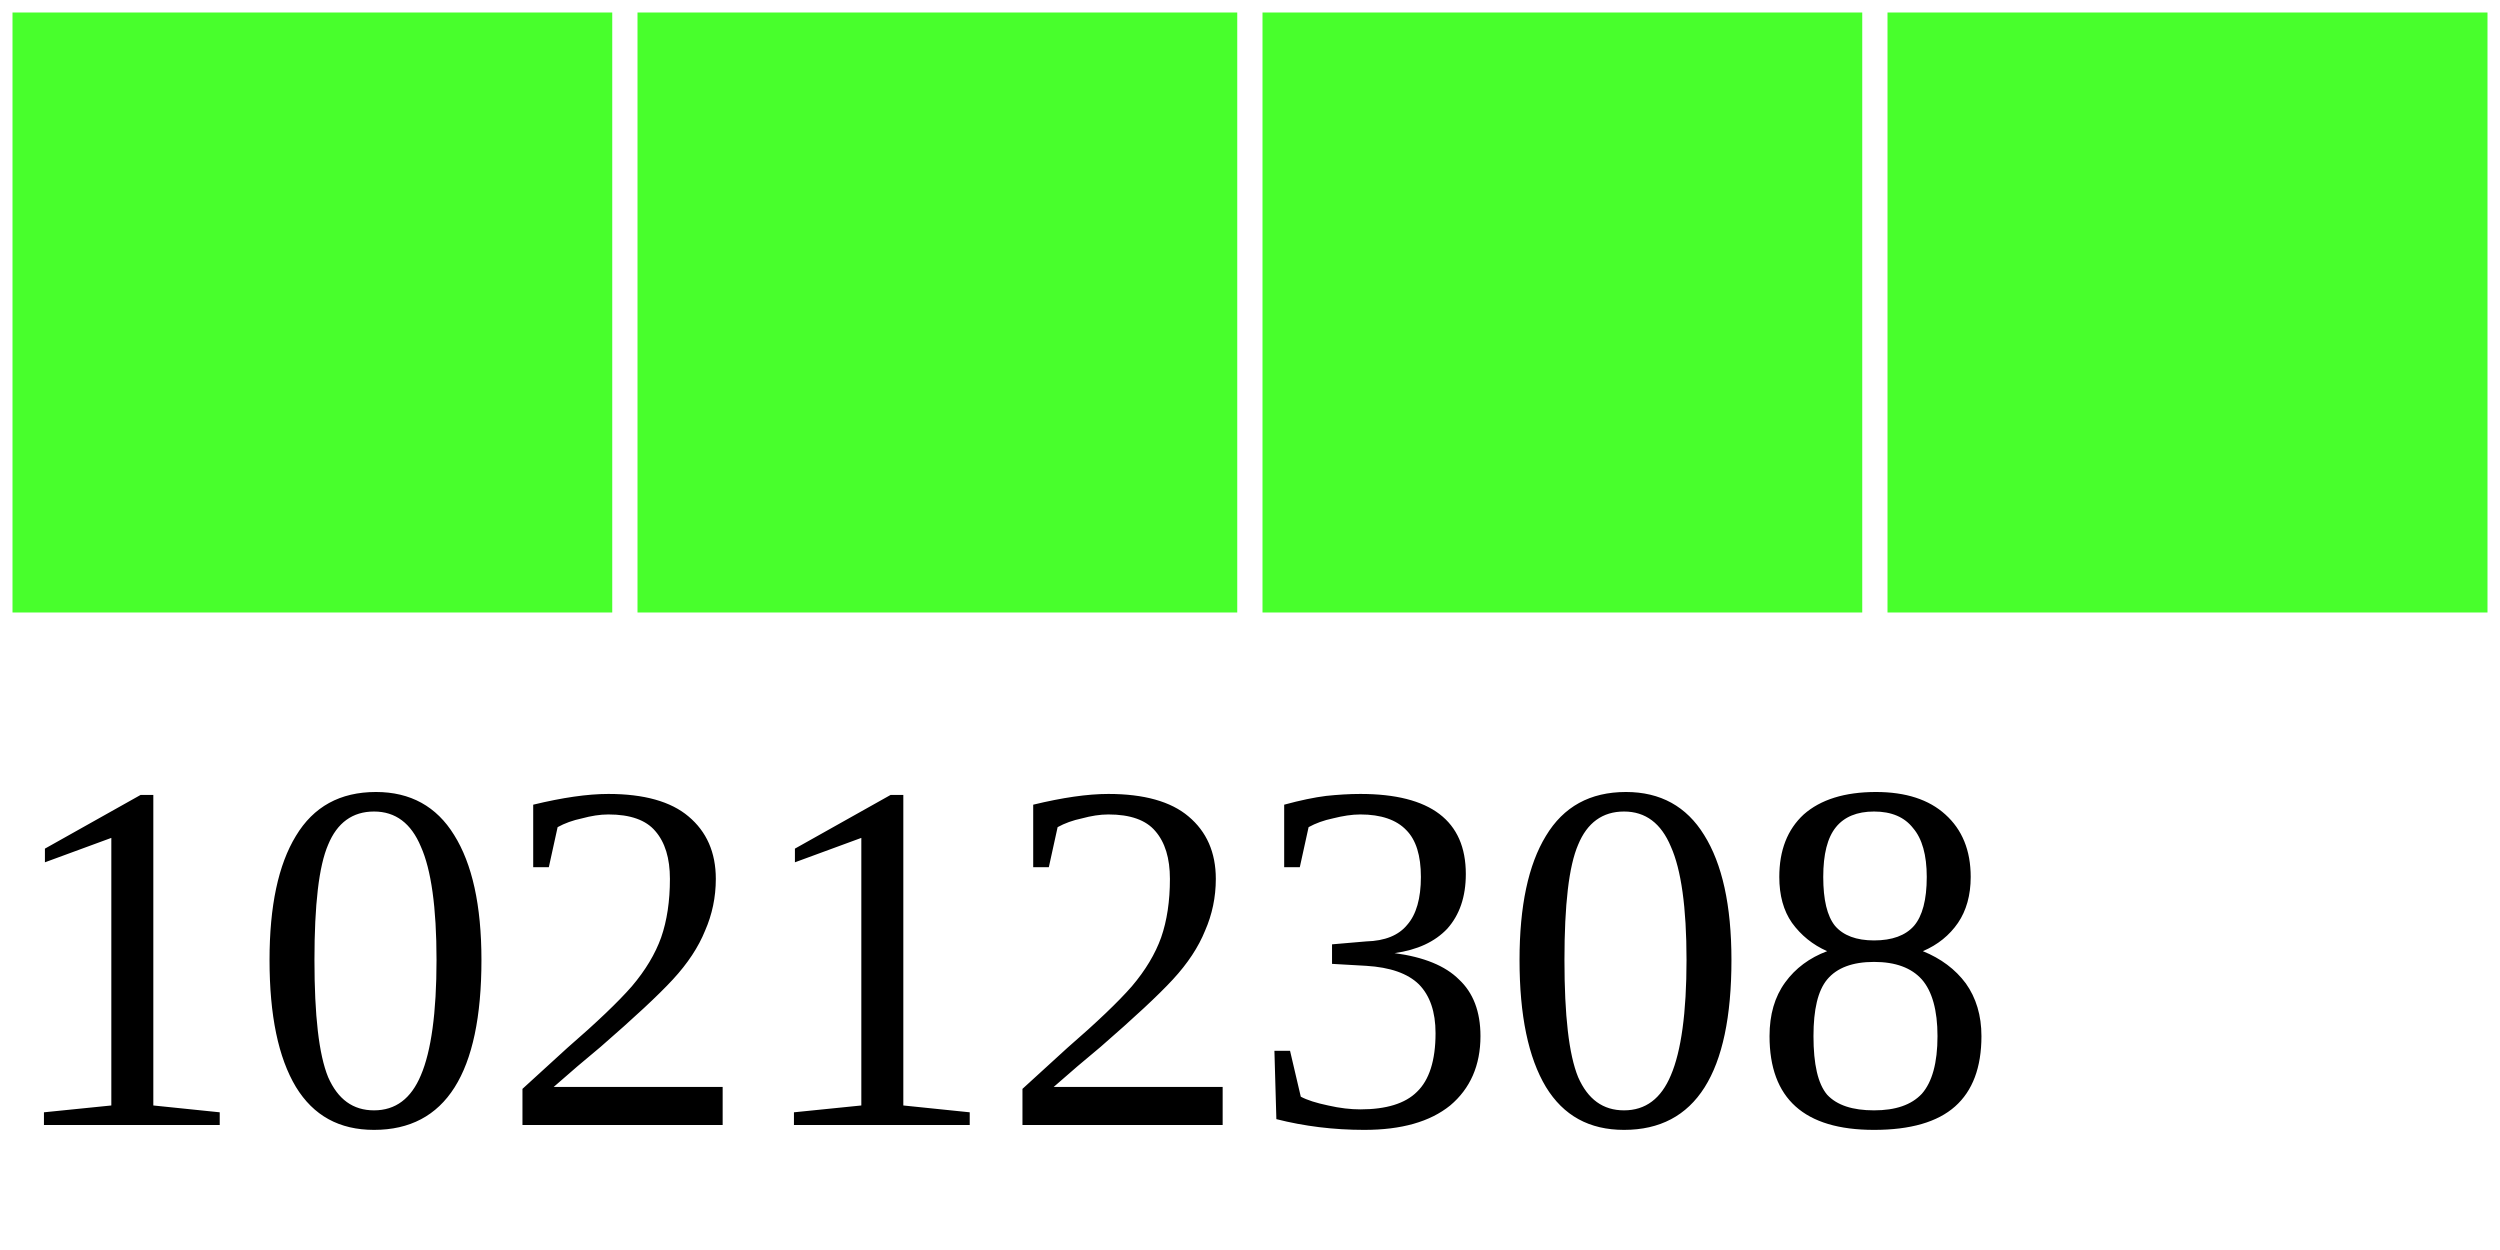
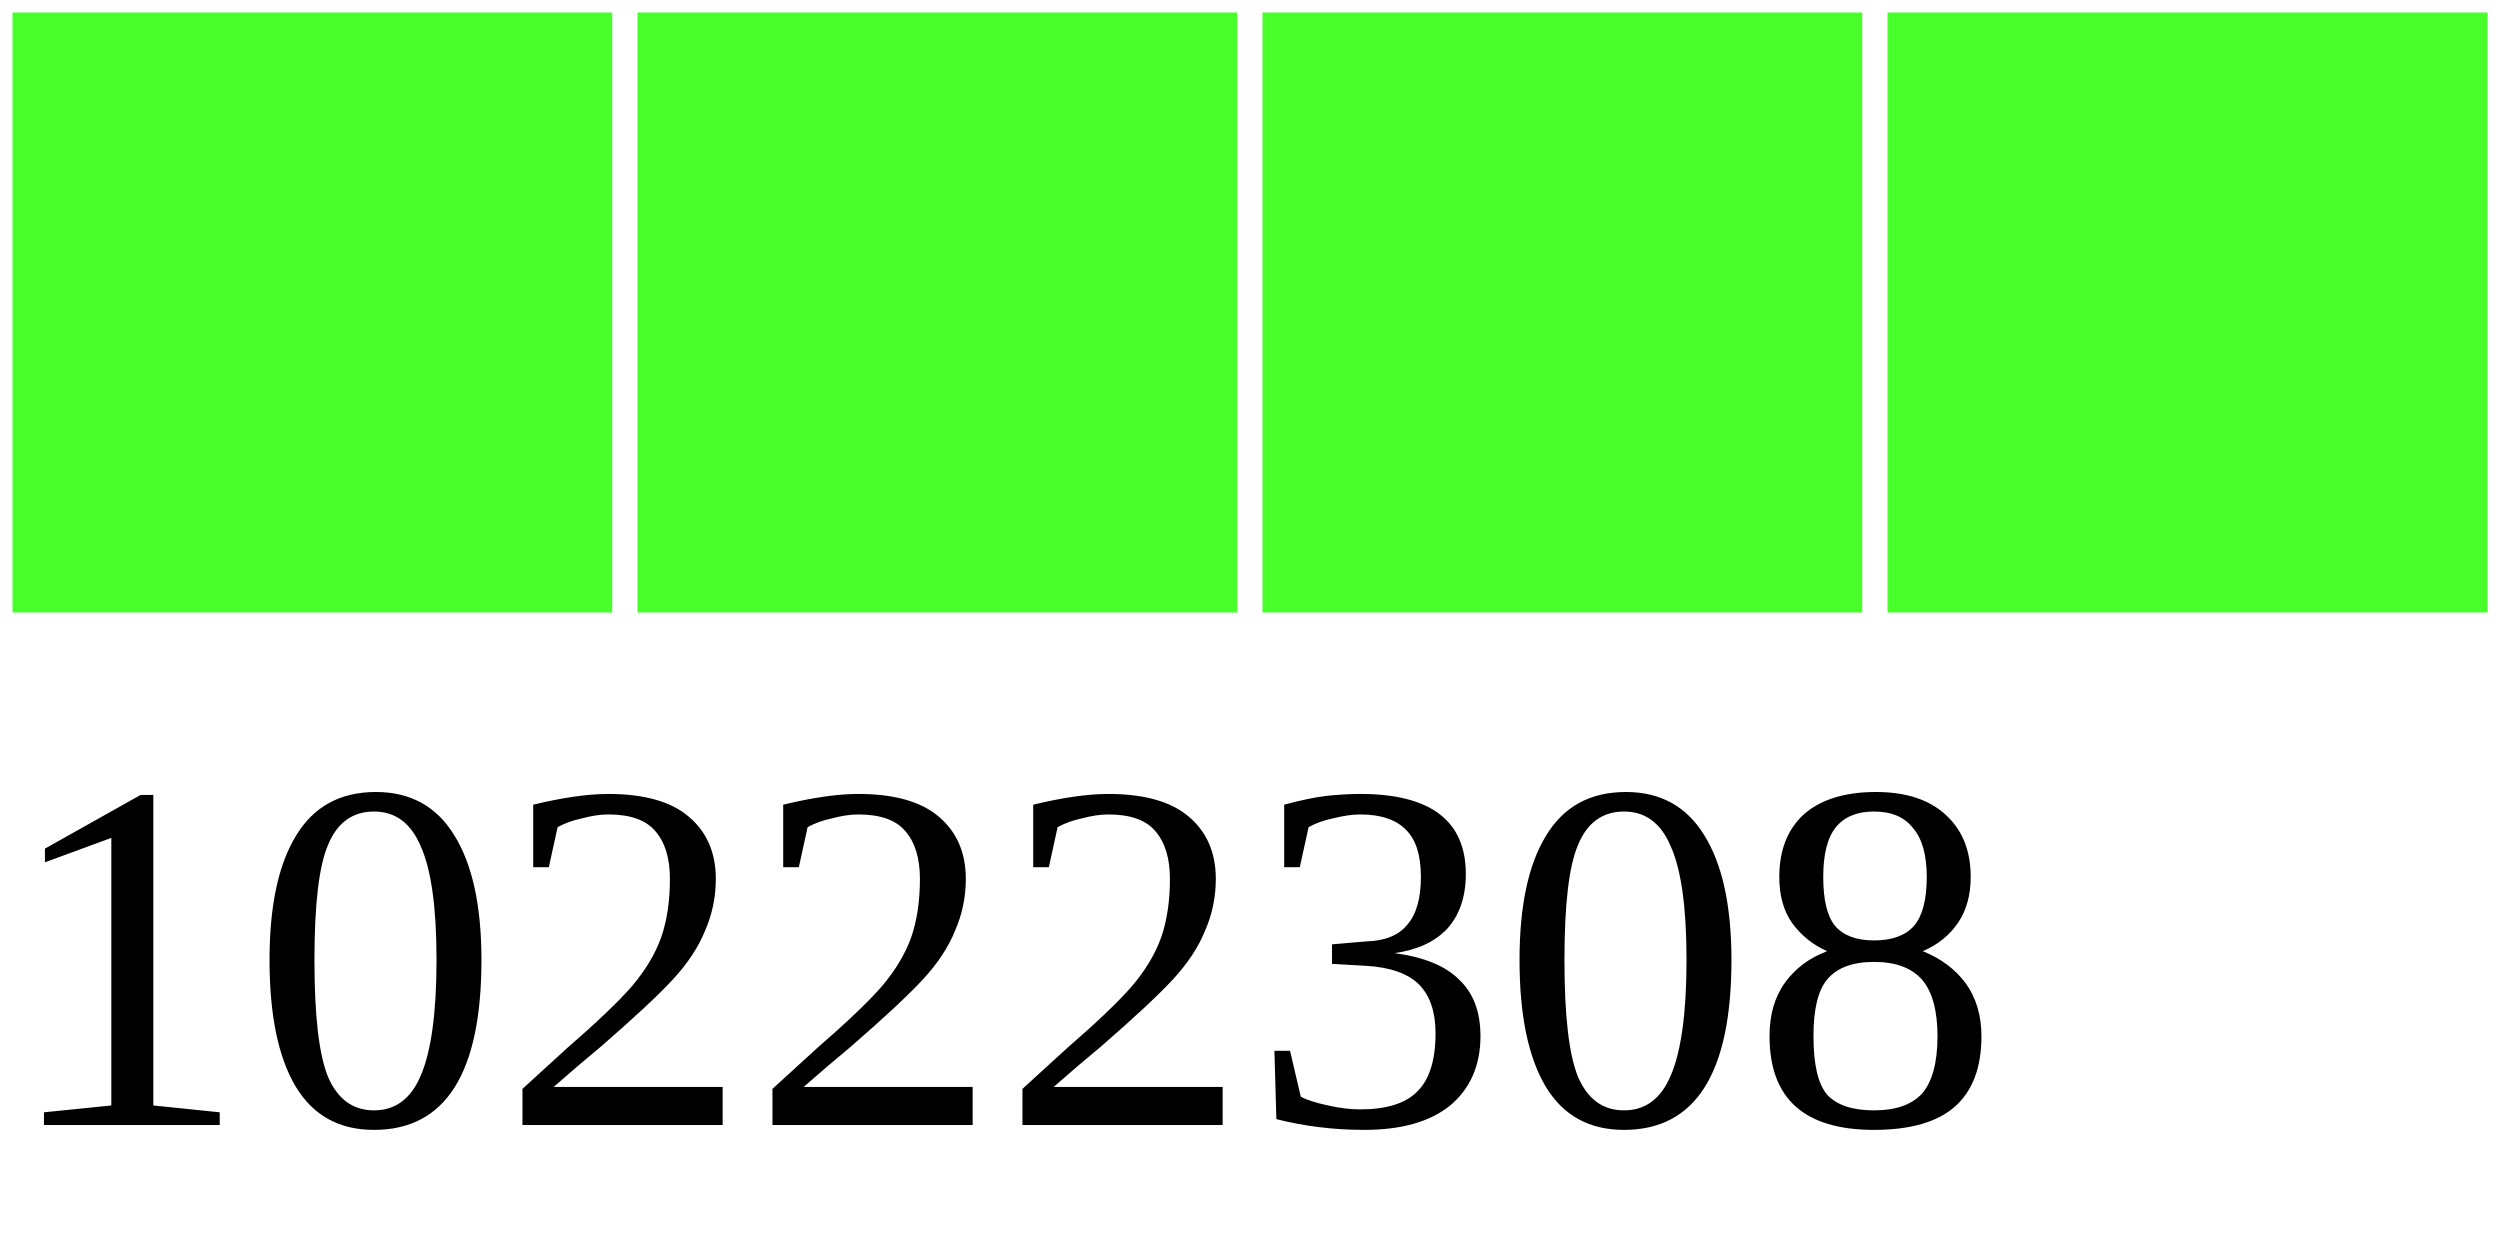
<svg xmlns="http://www.w3.org/2000/svg" width="40" height="20">
  <g>
    <rect width="10" height="10" style="fill:#48FF2C;stroke-width:0.4;stroke:rgb(255,255,255)" x="0" />
    <rect width="10" height="10" style="fill:#48FF2C;stroke-width:0.4;stroke:rgb(255,255,255)" x="10" />
    <rect width="10" height="10" style="fill:#48FF2C;stroke-width:0.4;stroke:rgb(255,255,255)" x="20" />
    <rect width="10" height="10" style="fill:#48FF2C;stroke-width:0.4;stroke:rgb(255,255,255)" x="30" />
-     <text x="0" y="18" fill="black" font-size="8">10212308</text>
+     <text x="0" y="18" fill="black" font-size="8">10222308</text>
  </g>
</svg>
